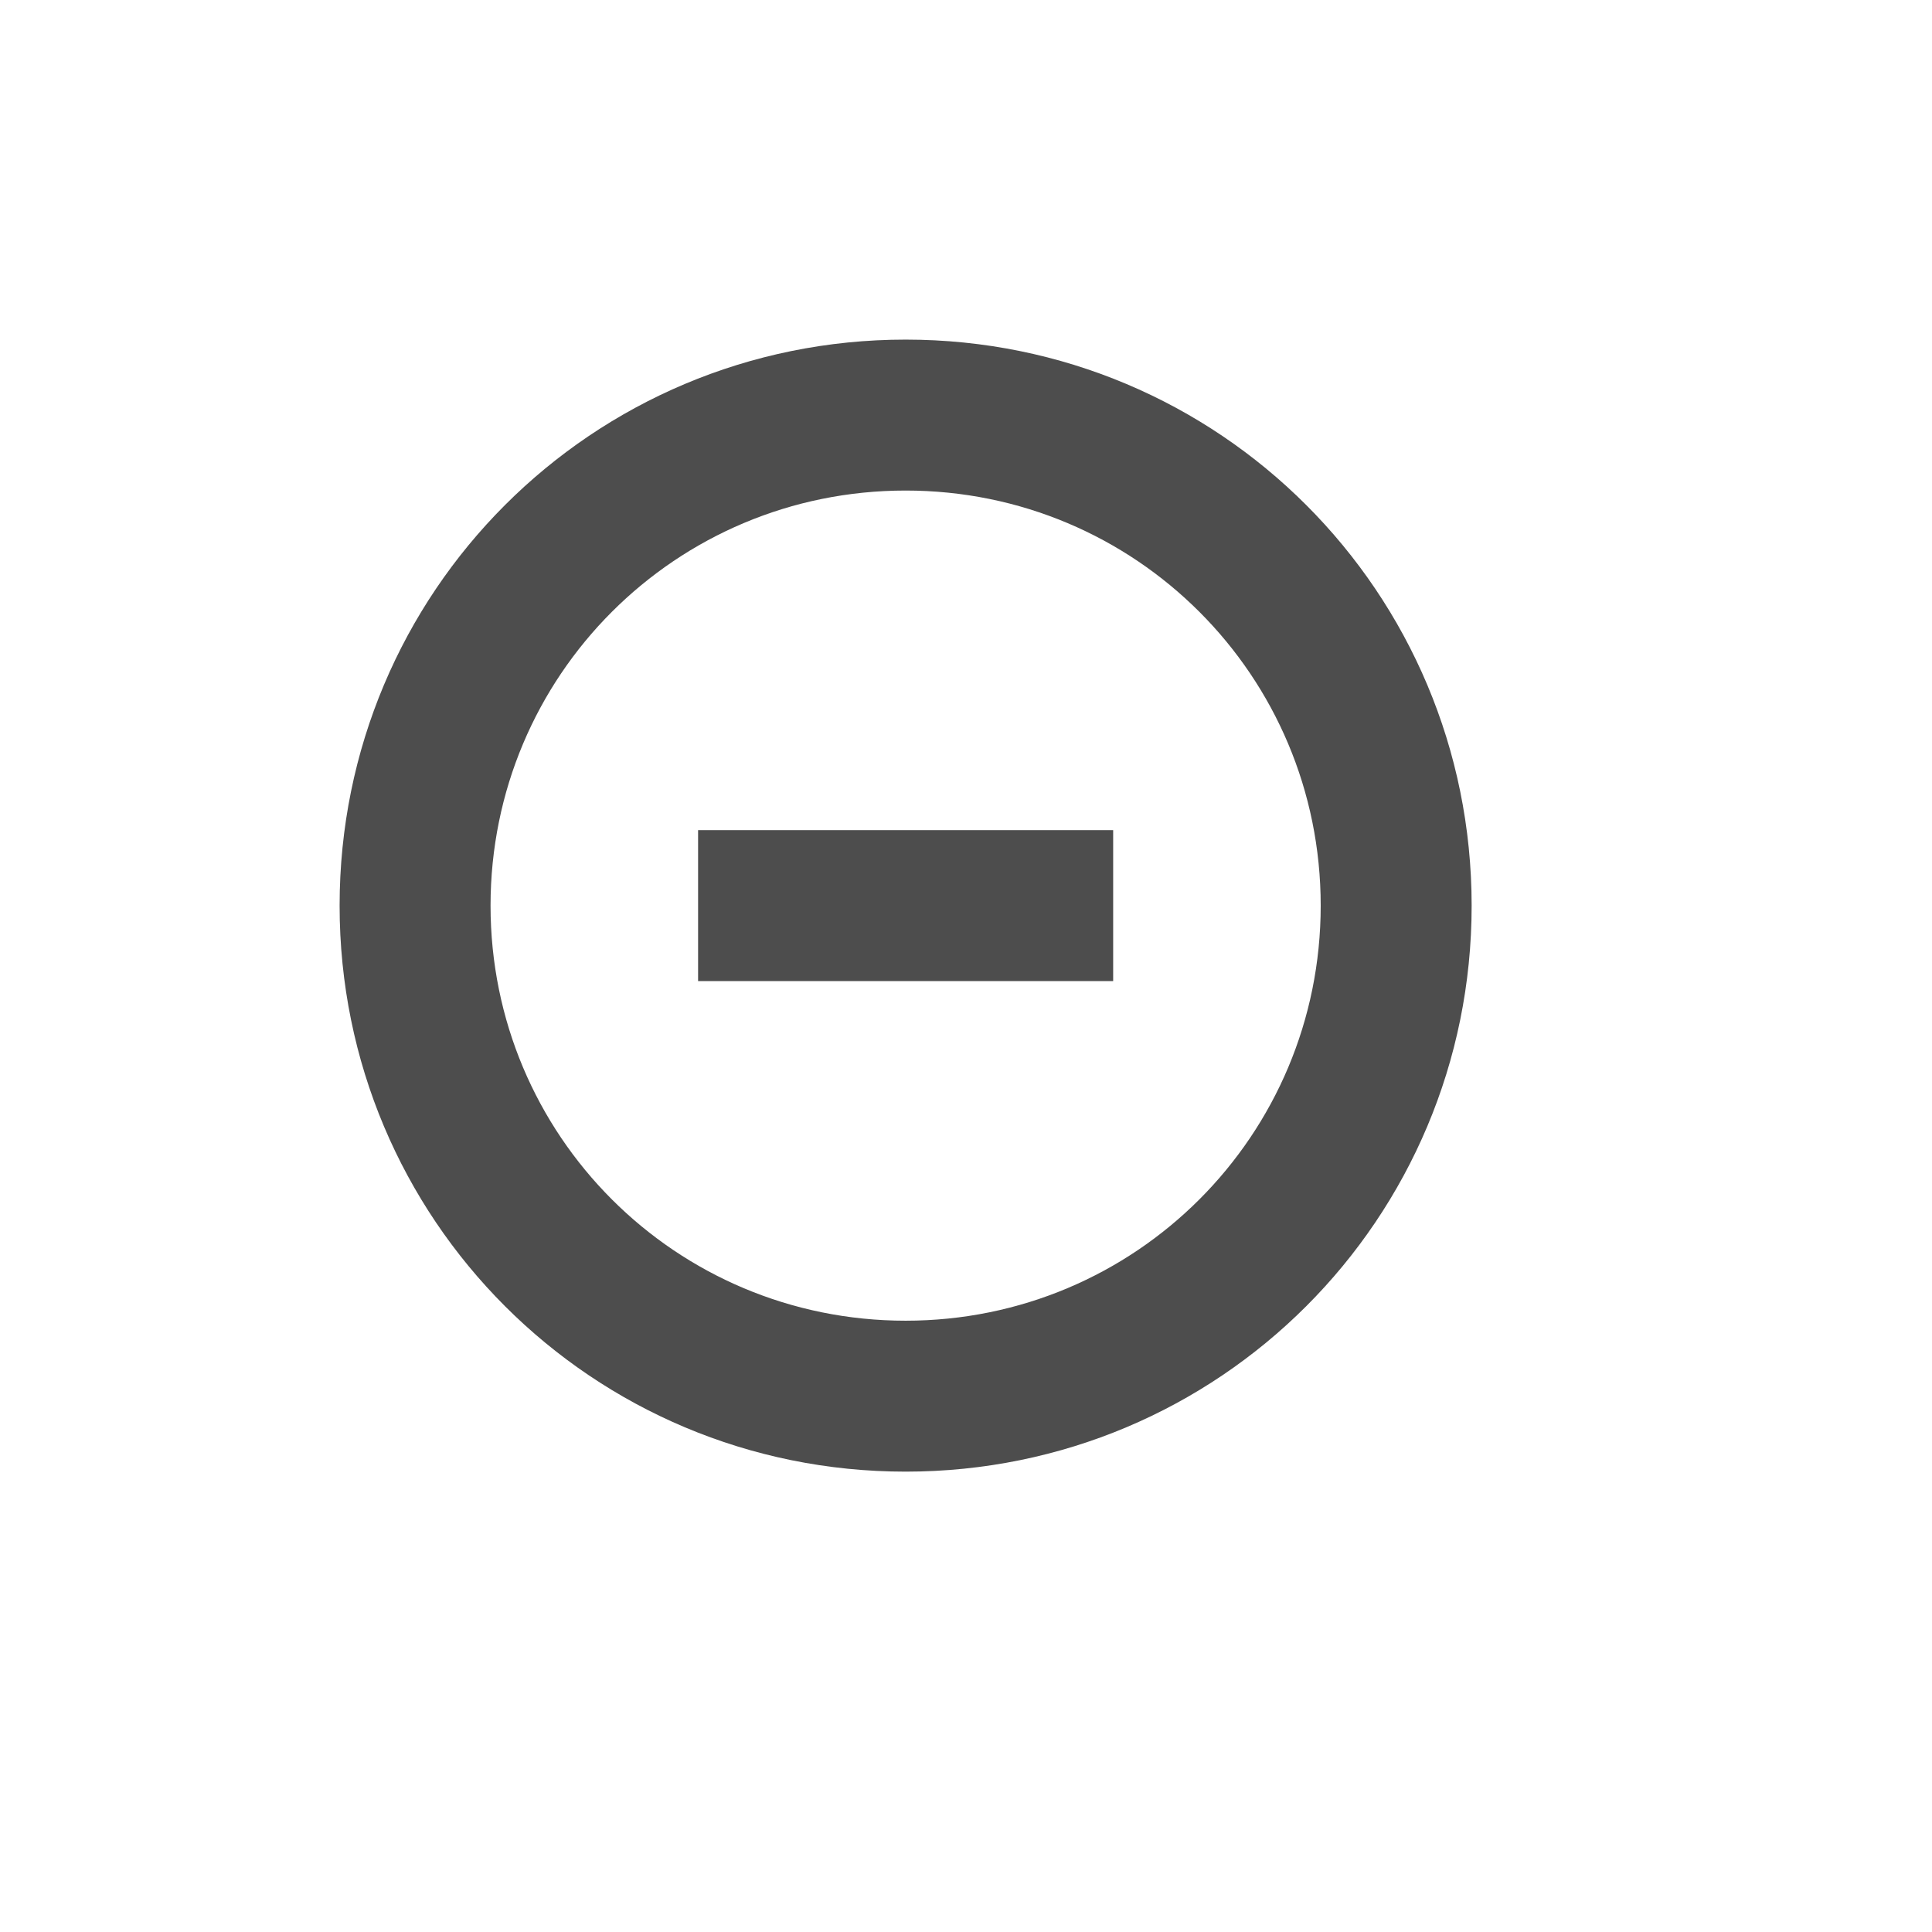
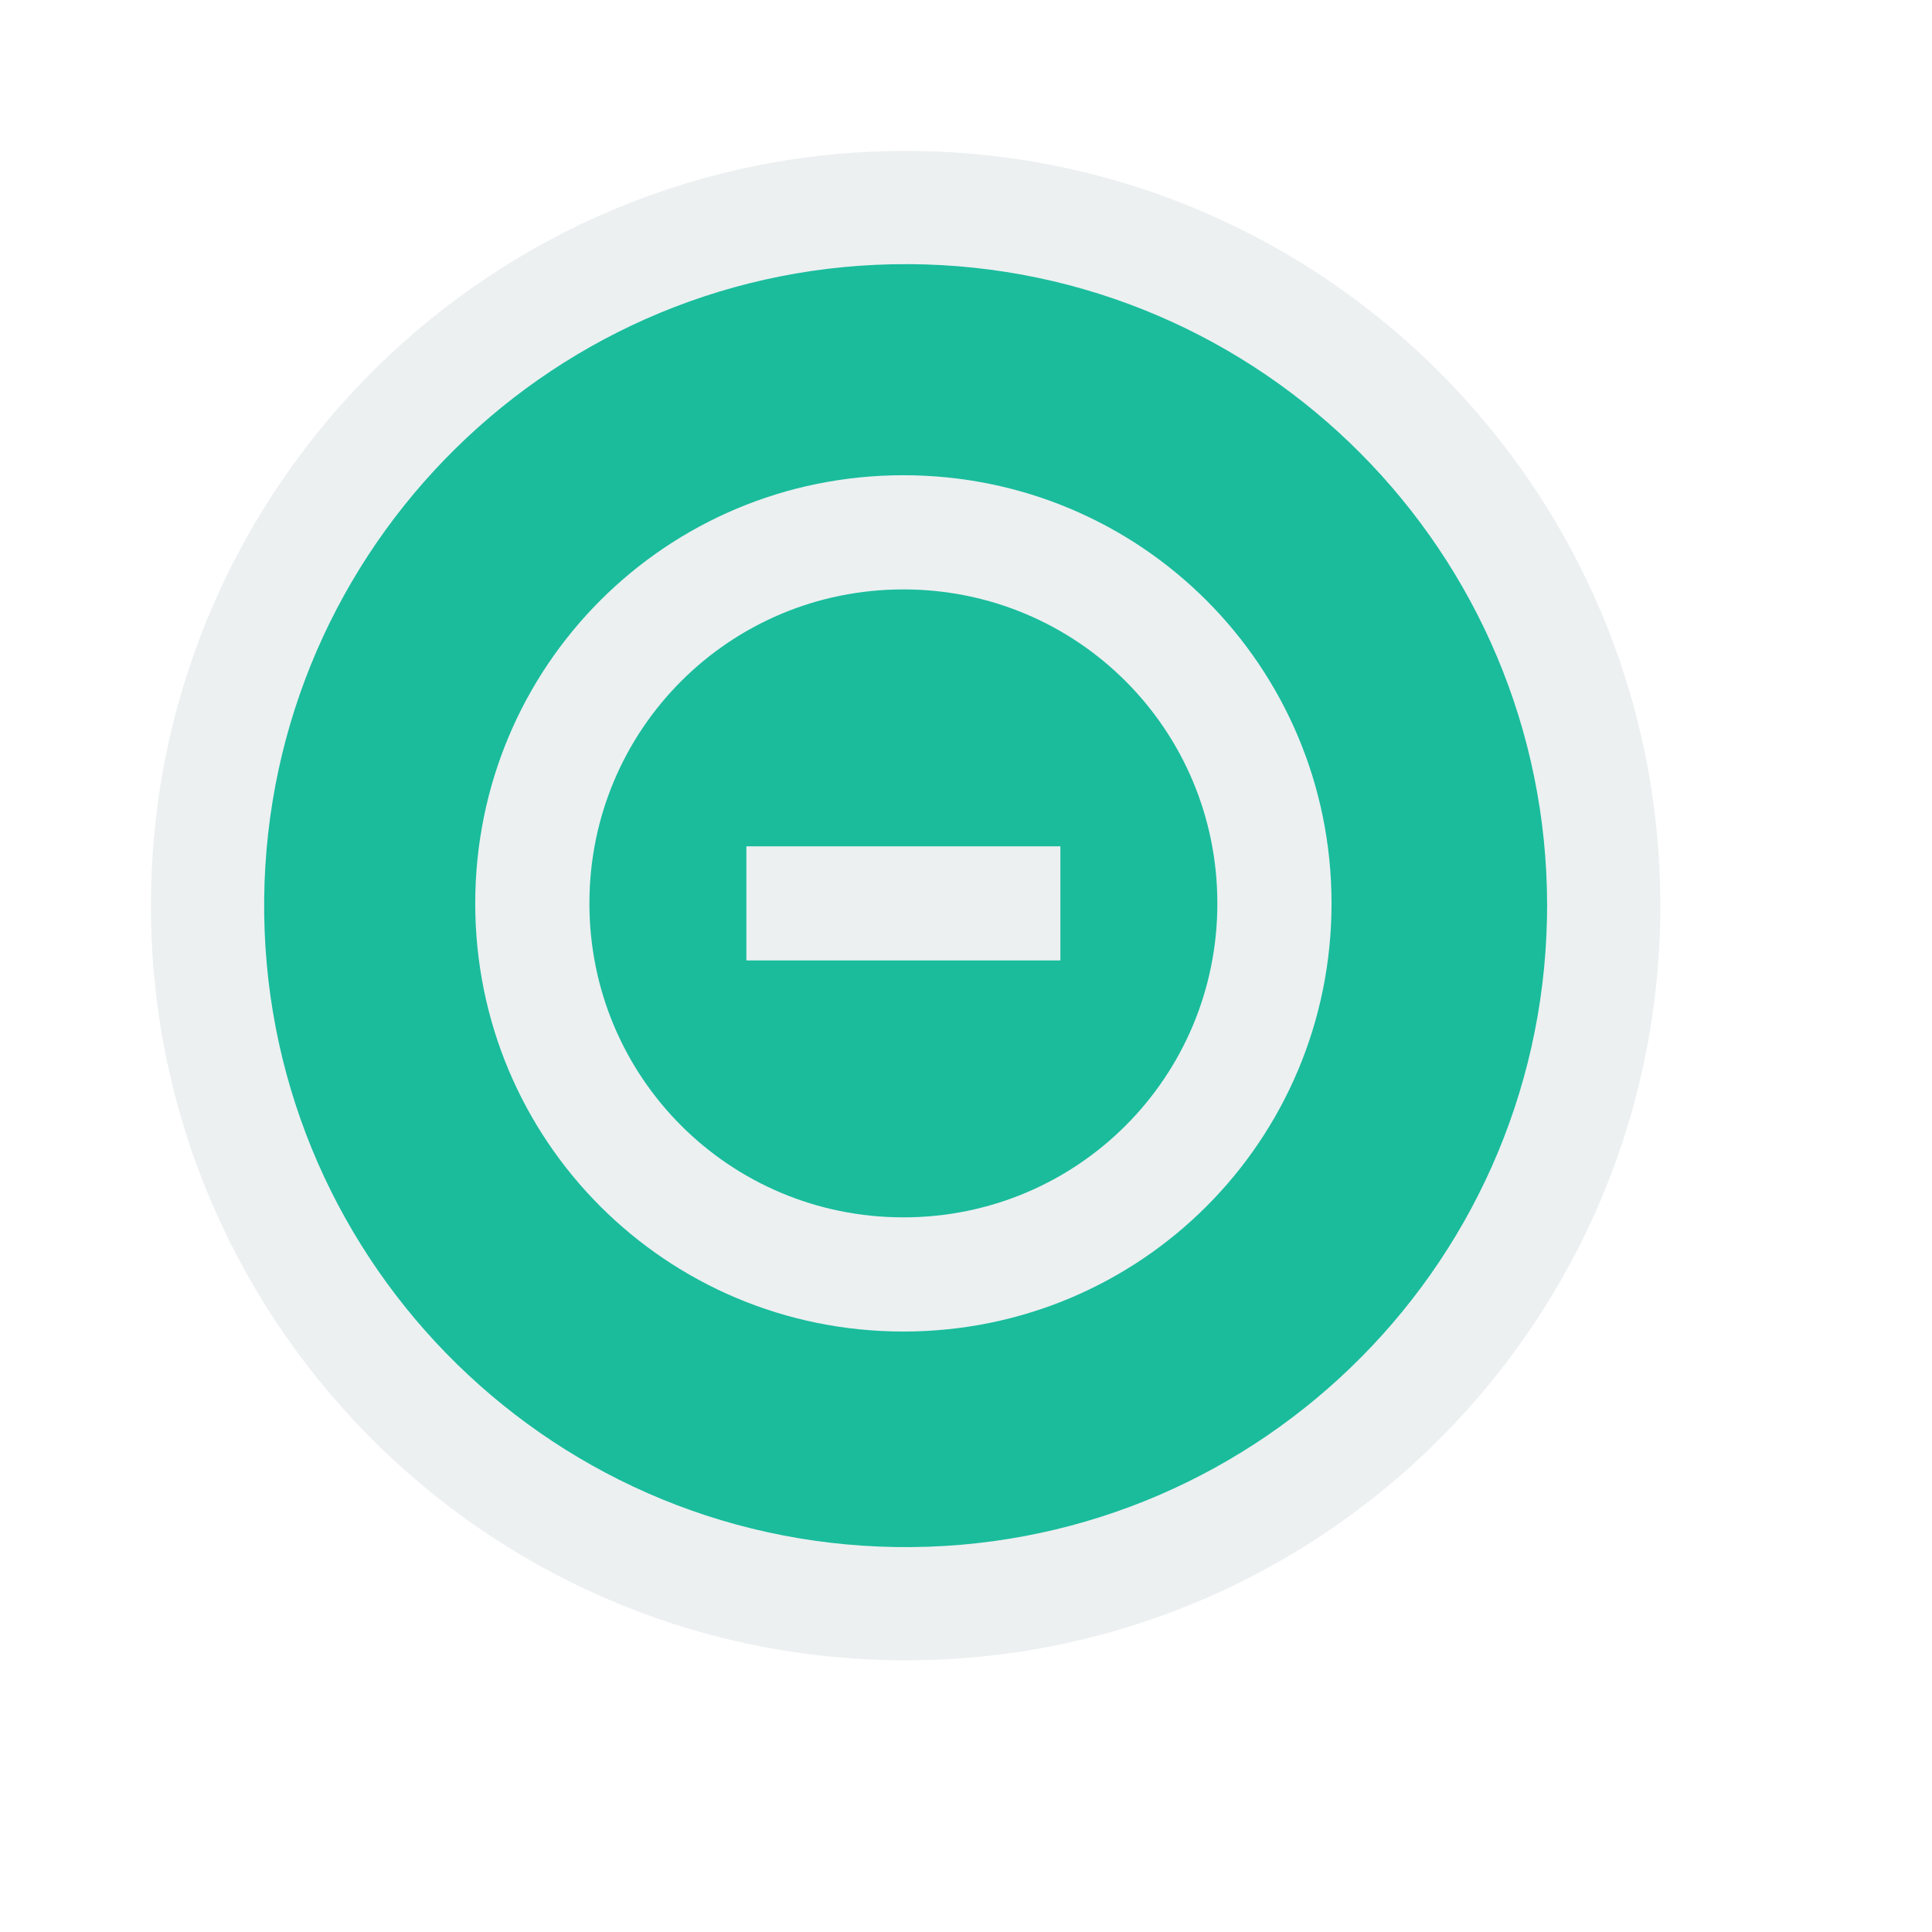
- <svg xmlns="http://www.w3.org/2000/svg" width="38.4pt" height="38.4pt" id="svg2" version="1.1">
-   <defs id="defs4" />
-   <path style="fill:#4d4d4d;fill-opacity:1;stroke:none" d="M 24 9 C 15.69 9 9 15.69 9 24 C 9 32.31 15.69 39 24 39 C 32.31 39 39 32.31 39 24 C 39 15.69 32.31 9 24 9 z M 24 13 C 30.094 13 35 17.906 35 24 C 35 30.094 30.094 35 24 35 C 17.906 35 13 30.094 13 24 C 13 17.906 17.906 13 24 13 z M 18.5 22 L 18.5 26 L 29.5 26 L 29.5 22 L 18.5 22 z " id="path4096" />
+ <svg xmlns="http://www.w3.org/2000/svg" width="38.4pt" height="38.4pt">
+   <defs />
+   <g id="layer0">
+     <path id="path4064" transform="matrix(1 0 0 -1 3.99998 44)" fill="#ecf0f1" d="M39.997 19.647C39.803 8.638 30.746 -0.144 19.735 0.002C8.725 0.148 -0.096 9.166 0.001 20.177C0.098 31.187 9.077 40.048 20.088 40C31.099 39.951 40 31.011 40 20" />
+     <path id="circle3331" transform="matrix(1 0 0 -1 6.99998 41)" fill="#1abc9c" d="M33.996 16.646C33.801 7.294 26.088 -0.144 16.734 0.002C7.381 0.148 -0.096 7.823 0.001 17.177C0.098 26.531 7.734 34.048 17.089 34C26.443 33.951 34 26.354 34 17" />
+     <path id="path4096" transform="translate(12.5941, 12.5941)" fill="#ecf0f1" d="M11.347 0C5.061 0 0 5.061 0 11.347C0 17.633 5.061 22.693 11.347 22.693C17.633 22.693 22.693 17.633 22.693 11.347C22.693 5.061 17.633 0 11.347 0ZM11.347 3.026C15.956 3.026 19.667 6.737 19.667 11.347C19.667 15.956 15.956 19.667 11.347 19.667C6.737 19.667 3.026 15.956 3.026 11.347C3.026 6.737 6.737 3.026 11.347 3.026ZM7.186 9.834L7.186 12.859L15.507 12.859L15.507 9.834Z" />
+   </g>
</svg>
